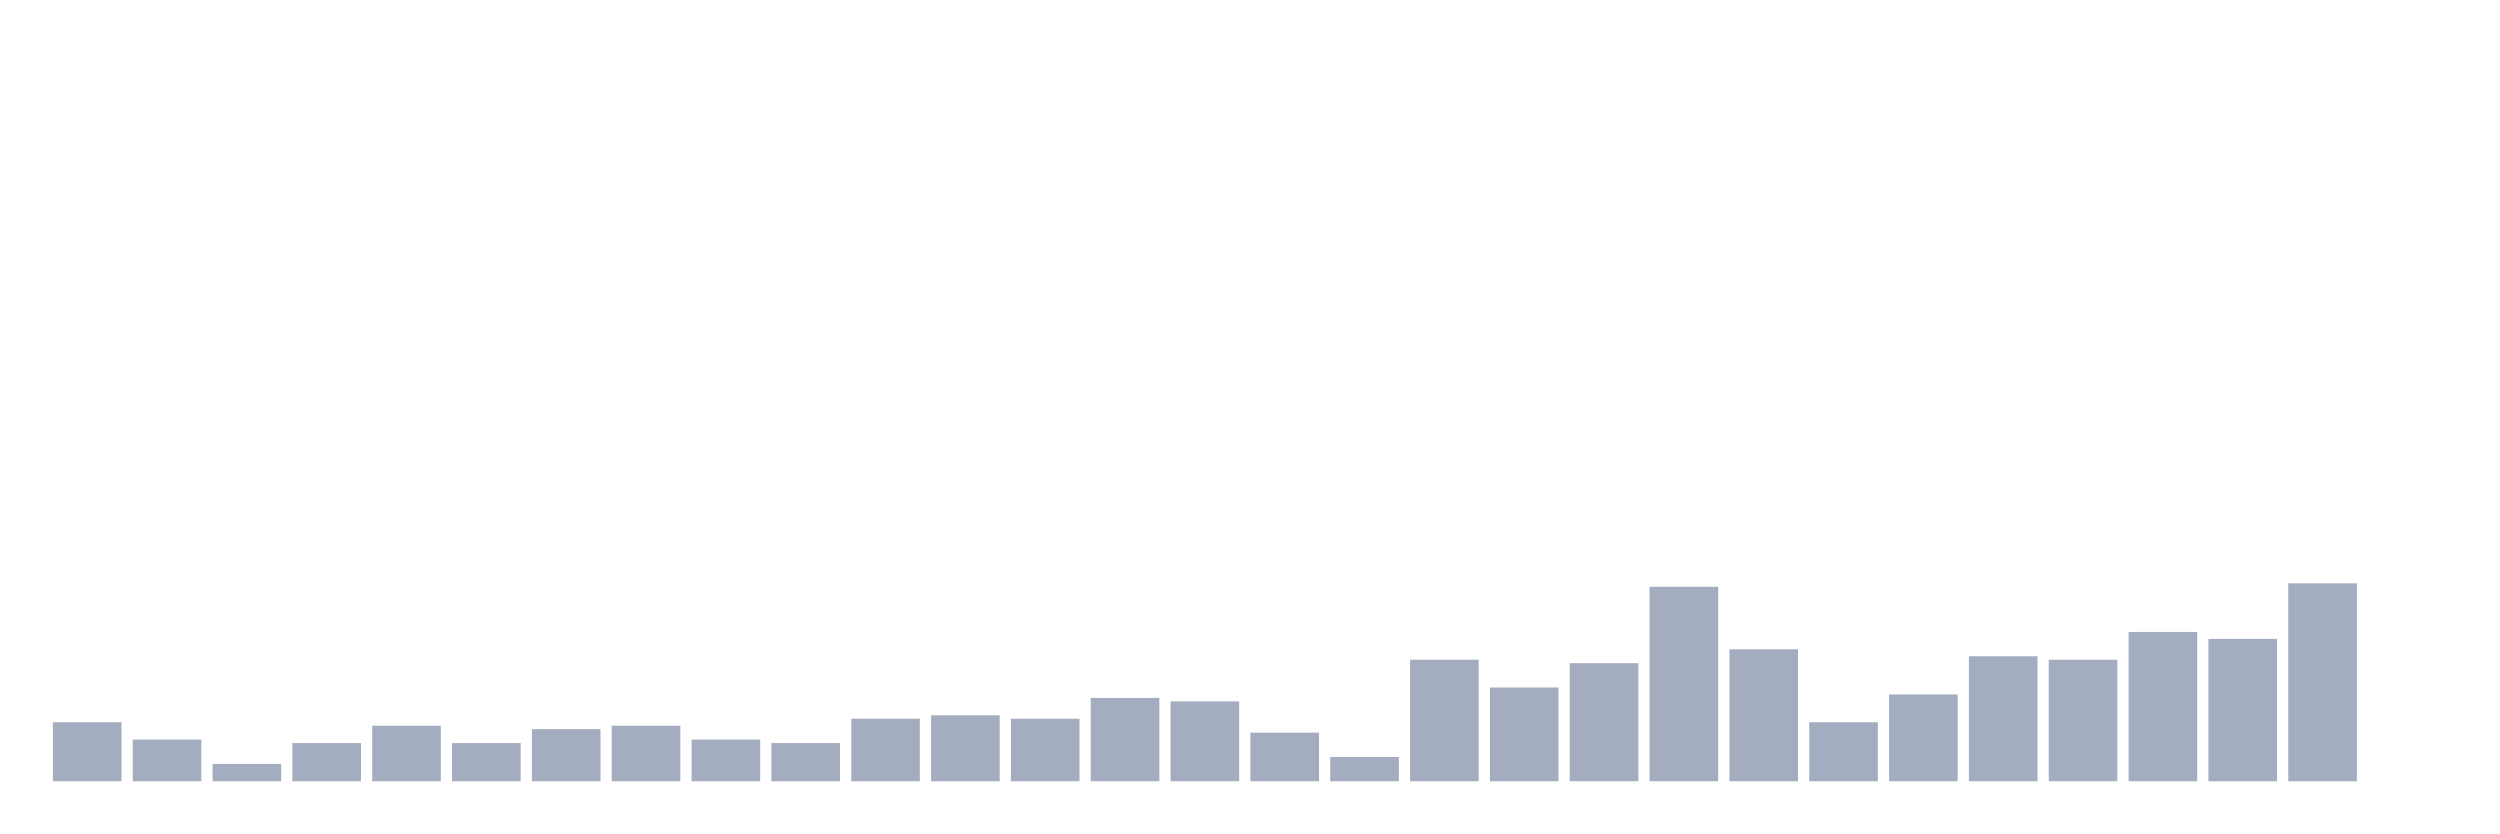
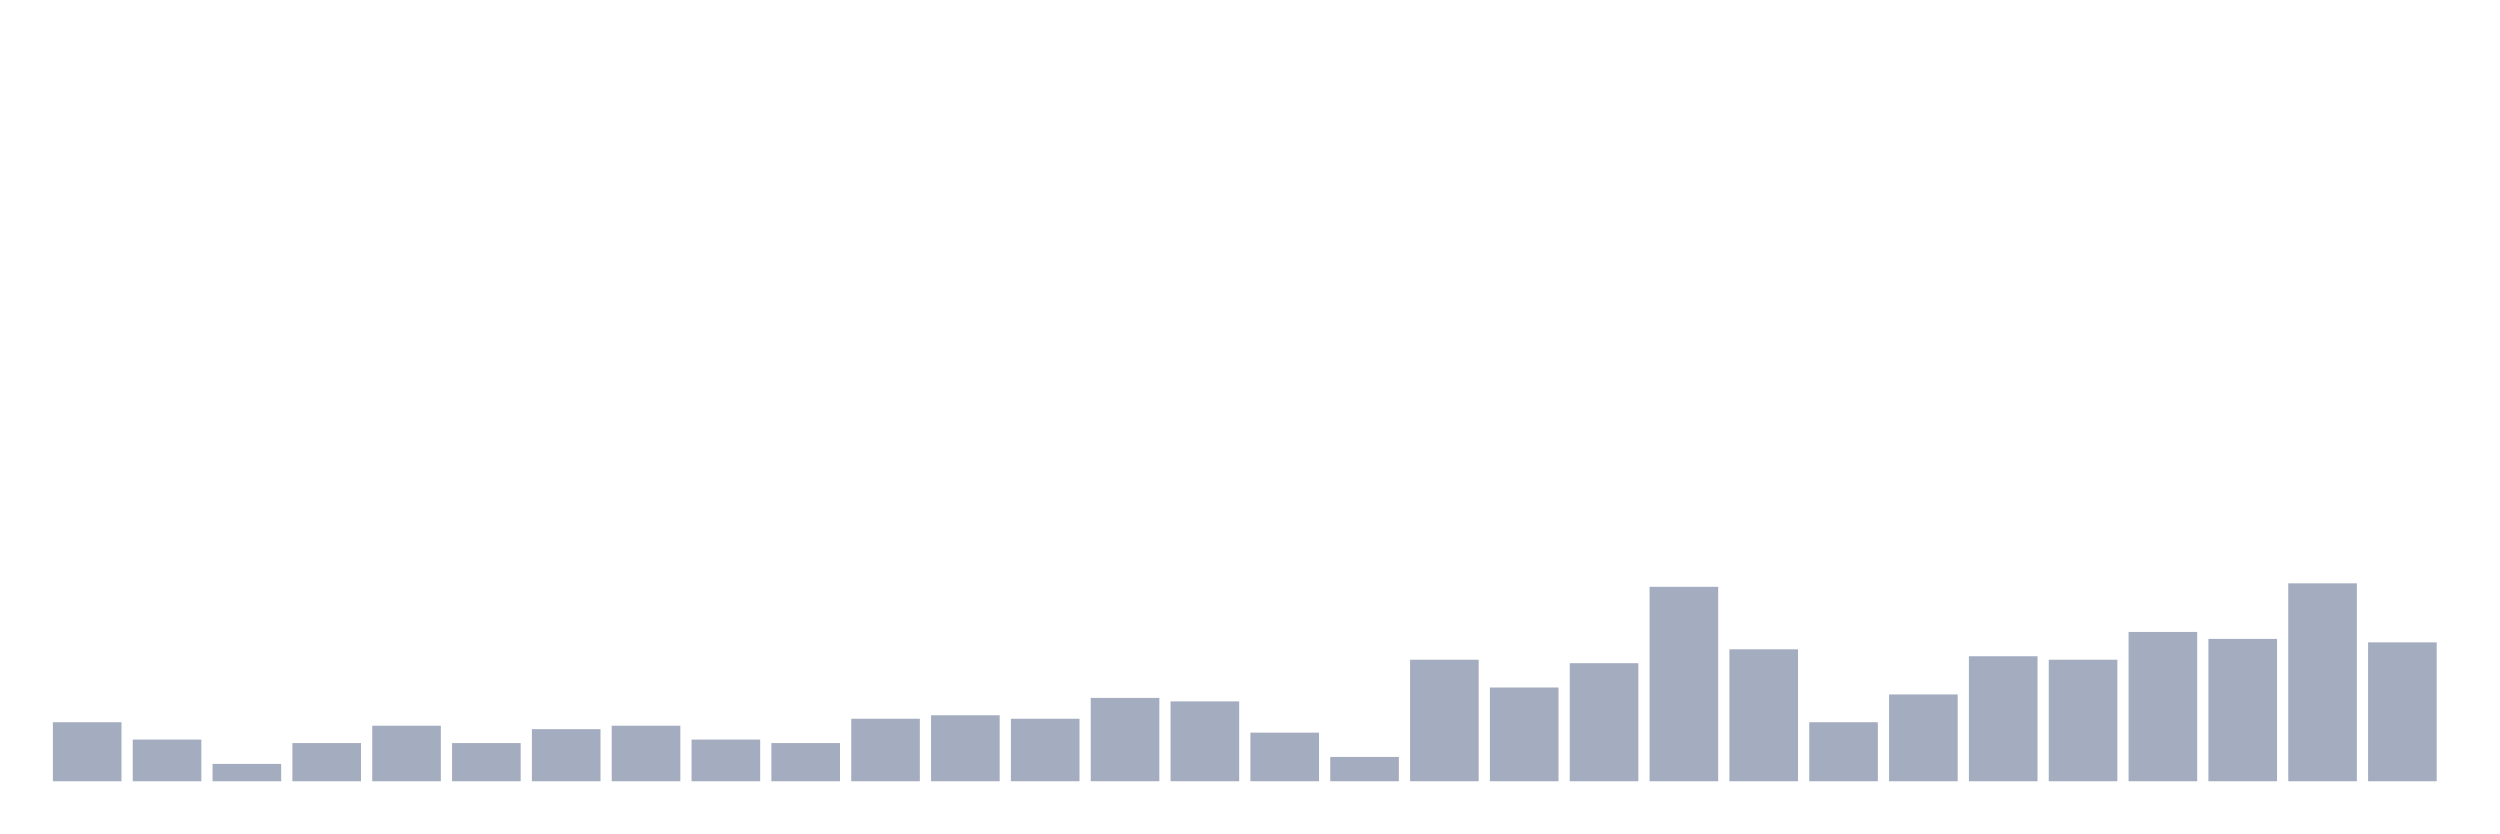
<svg xmlns="http://www.w3.org/2000/svg" viewBox="0 0 480 160">
  <g transform="translate(10,10)">
    <rect class="bar" x="0.153" width="13.175" y="128.667" height="11.333" fill="rgb(164,173,192)" />
    <rect class="bar" x="15.482" width="13.175" y="132" height="8" fill="rgb(164,173,192)" />
    <rect class="bar" x="30.81" width="13.175" y="136.667" height="3.333" fill="rgb(164,173,192)" />
    <rect class="bar" x="46.138" width="13.175" y="132.667" height="7.333" fill="rgb(164,173,192)" />
    <rect class="bar" x="61.466" width="13.175" y="129.333" height="10.667" fill="rgb(164,173,192)" />
    <rect class="bar" x="76.794" width="13.175" y="132.667" height="7.333" fill="rgb(164,173,192)" />
    <rect class="bar" x="92.123" width="13.175" y="130" height="10" fill="rgb(164,173,192)" />
    <rect class="bar" x="107.451" width="13.175" y="129.333" height="10.667" fill="rgb(164,173,192)" />
    <rect class="bar" x="122.779" width="13.175" y="132" height="8" fill="rgb(164,173,192)" />
    <rect class="bar" x="138.107" width="13.175" y="132.667" height="7.333" fill="rgb(164,173,192)" />
    <rect class="bar" x="153.436" width="13.175" y="128" height="12" fill="rgb(164,173,192)" />
    <rect class="bar" x="168.764" width="13.175" y="127.333" height="12.667" fill="rgb(164,173,192)" />
    <rect class="bar" x="184.092" width="13.175" y="128" height="12" fill="rgb(164,173,192)" />
    <rect class="bar" x="199.42" width="13.175" y="124" height="16" fill="rgb(164,173,192)" />
    <rect class="bar" x="214.748" width="13.175" y="124.667" height="15.333" fill="rgb(164,173,192)" />
    <rect class="bar" x="230.077" width="13.175" y="130.667" height="9.333" fill="rgb(164,173,192)" />
    <rect class="bar" x="245.405" width="13.175" y="135.333" height="4.667" fill="rgb(164,173,192)" />
    <rect class="bar" x="260.733" width="13.175" y="116.667" height="23.333" fill="rgb(164,173,192)" />
    <rect class="bar" x="276.061" width="13.175" y="122" height="18" fill="rgb(164,173,192)" />
    <rect class="bar" x="291.39" width="13.175" y="117.333" height="22.667" fill="rgb(164,173,192)" />
    <rect class="bar" x="306.718" width="13.175" y="102.667" height="37.333" fill="rgb(164,173,192)" />
    <rect class="bar" x="322.046" width="13.175" y="114.667" height="25.333" fill="rgb(164,173,192)" />
    <rect class="bar" x="337.374" width="13.175" y="128.667" height="11.333" fill="rgb(164,173,192)" />
    <rect class="bar" x="352.702" width="13.175" y="123.333" height="16.667" fill="rgb(164,173,192)" />
    <rect class="bar" x="368.031" width="13.175" y="116" height="24" fill="rgb(164,173,192)" />
    <rect class="bar" x="383.359" width="13.175" y="116.667" height="23.333" fill="rgb(164,173,192)" />
    <rect class="bar" x="398.687" width="13.175" y="111.333" height="28.667" fill="rgb(164,173,192)" />
    <rect class="bar" x="414.015" width="13.175" y="112.667" height="27.333" fill="rgb(164,173,192)" />
    <rect class="bar" x="429.344" width="13.175" y="102" height="38" fill="rgb(164,173,192)" />
-     <rect class="bar" x="444.672" width="13.175" y="140" height="0" fill="rgb(164,173,192)" />
+     <rect class="bar" x="444.672" width="13.175" y="113.333" height="26.667" fill="rgb(164,173,192)" />
  </g>
</svg>
